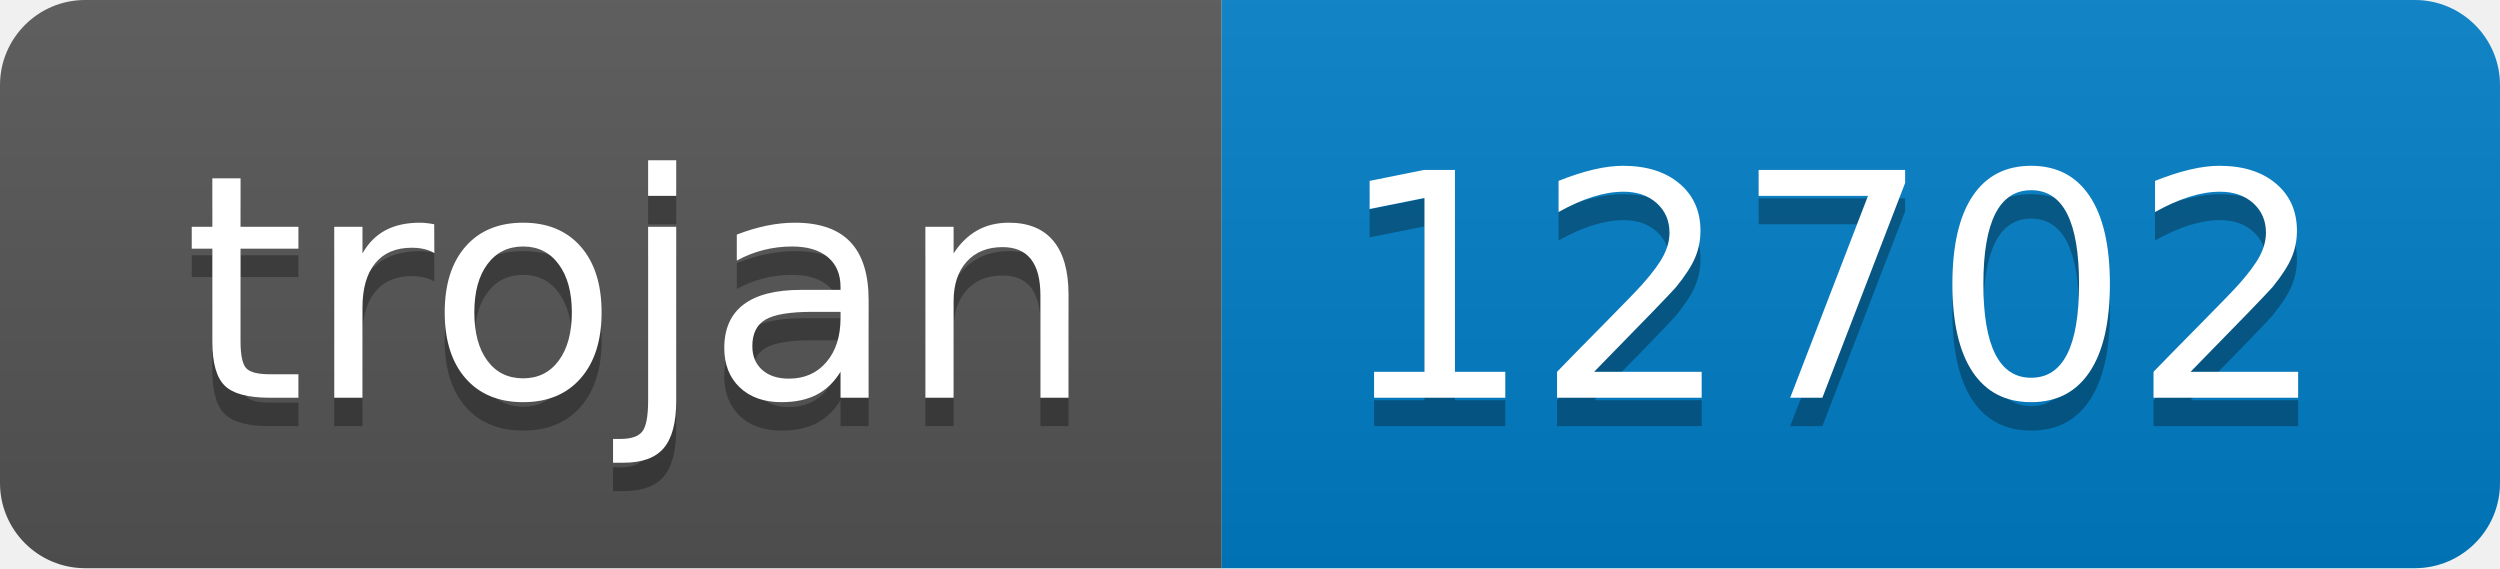
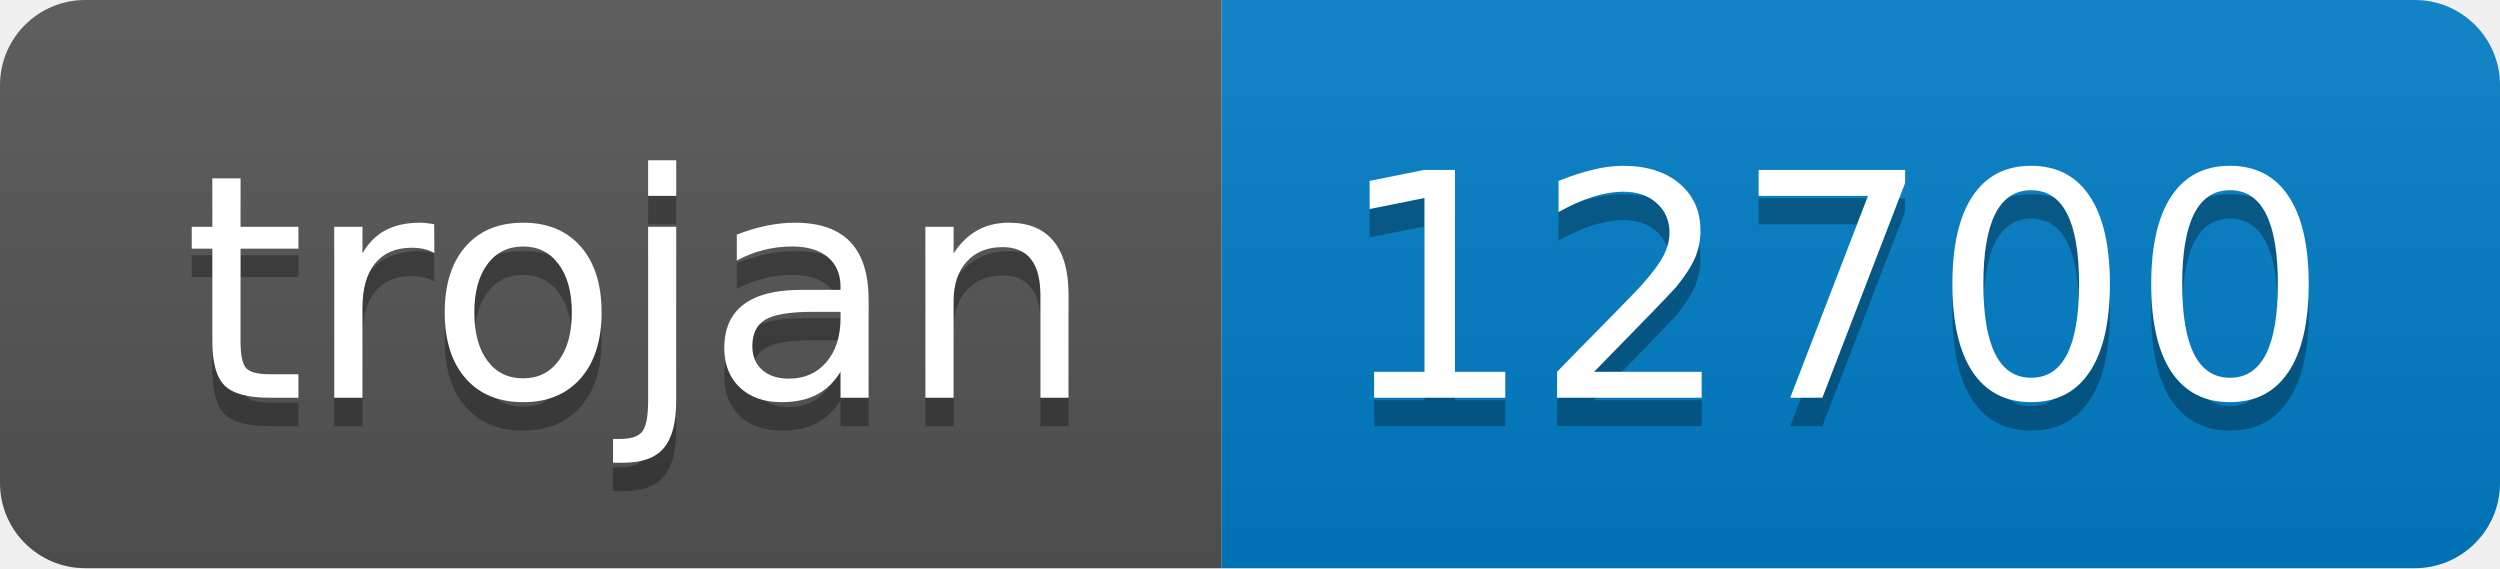
- <svg xmlns="http://www.w3.org/2000/svg" width="88" height="20" role="img" aria-label="trojan: 12702">
+ <svg xmlns="http://www.w3.org/2000/svg" width="88" height="20" role="img" aria-label="trojan: 12700">
  <linearGradient id="s" x2="0" y2="100%">
    <stop offset="0" stop-color="#bbb" stop-opacity=".1" />
    <stop offset="1" stop-opacity=".1" />
  </linearGradient>
  <clipPath id="r">
    <rect width="88" height="20" rx="3" fill="#fff" />
  </clipPath>
  <g clip-path="url(#r)">
    <rect width="43" height="20" fill="#555" />
    <rect x="43" width="45" height="20" fill="#007ec6" />
    <rect width="88" height="20" fill="url(#s)" />
  </g>
  <g fill="#fff" text-anchor="middle" font-family="Verdana,Geneva,DejaVu Sans,sans-serif" text-rendering="geometricPrecision" font-size="110">
    <text aria-hidden="true" x="225" y="150" fill="#010101" fill-opacity=".3" transform="scale(.1)" textLength="330">trojan</text>
    <text x="225" y="140" transform="scale(.1)" fill="#fff" textLength="330">trojan</text>
-     <text aria-hidden="true" x="645" y="150" fill="#010101" fill-opacity=".3" transform="scale(.1)" textLength="350">12702</text>
-     <text x="645" y="140" transform="scale(.1)" fill="#fff" textLength="350">12702</text>
+     <text aria-hidden="true" x="645" y="150" fill="#010101" fill-opacity=".3" transform="scale(.1)" textLength="350">12700</text>
+     <text x="645" y="140" transform="scale(.1)" fill="#fff" textLength="350">12700</text>
  </g>
</svg>
